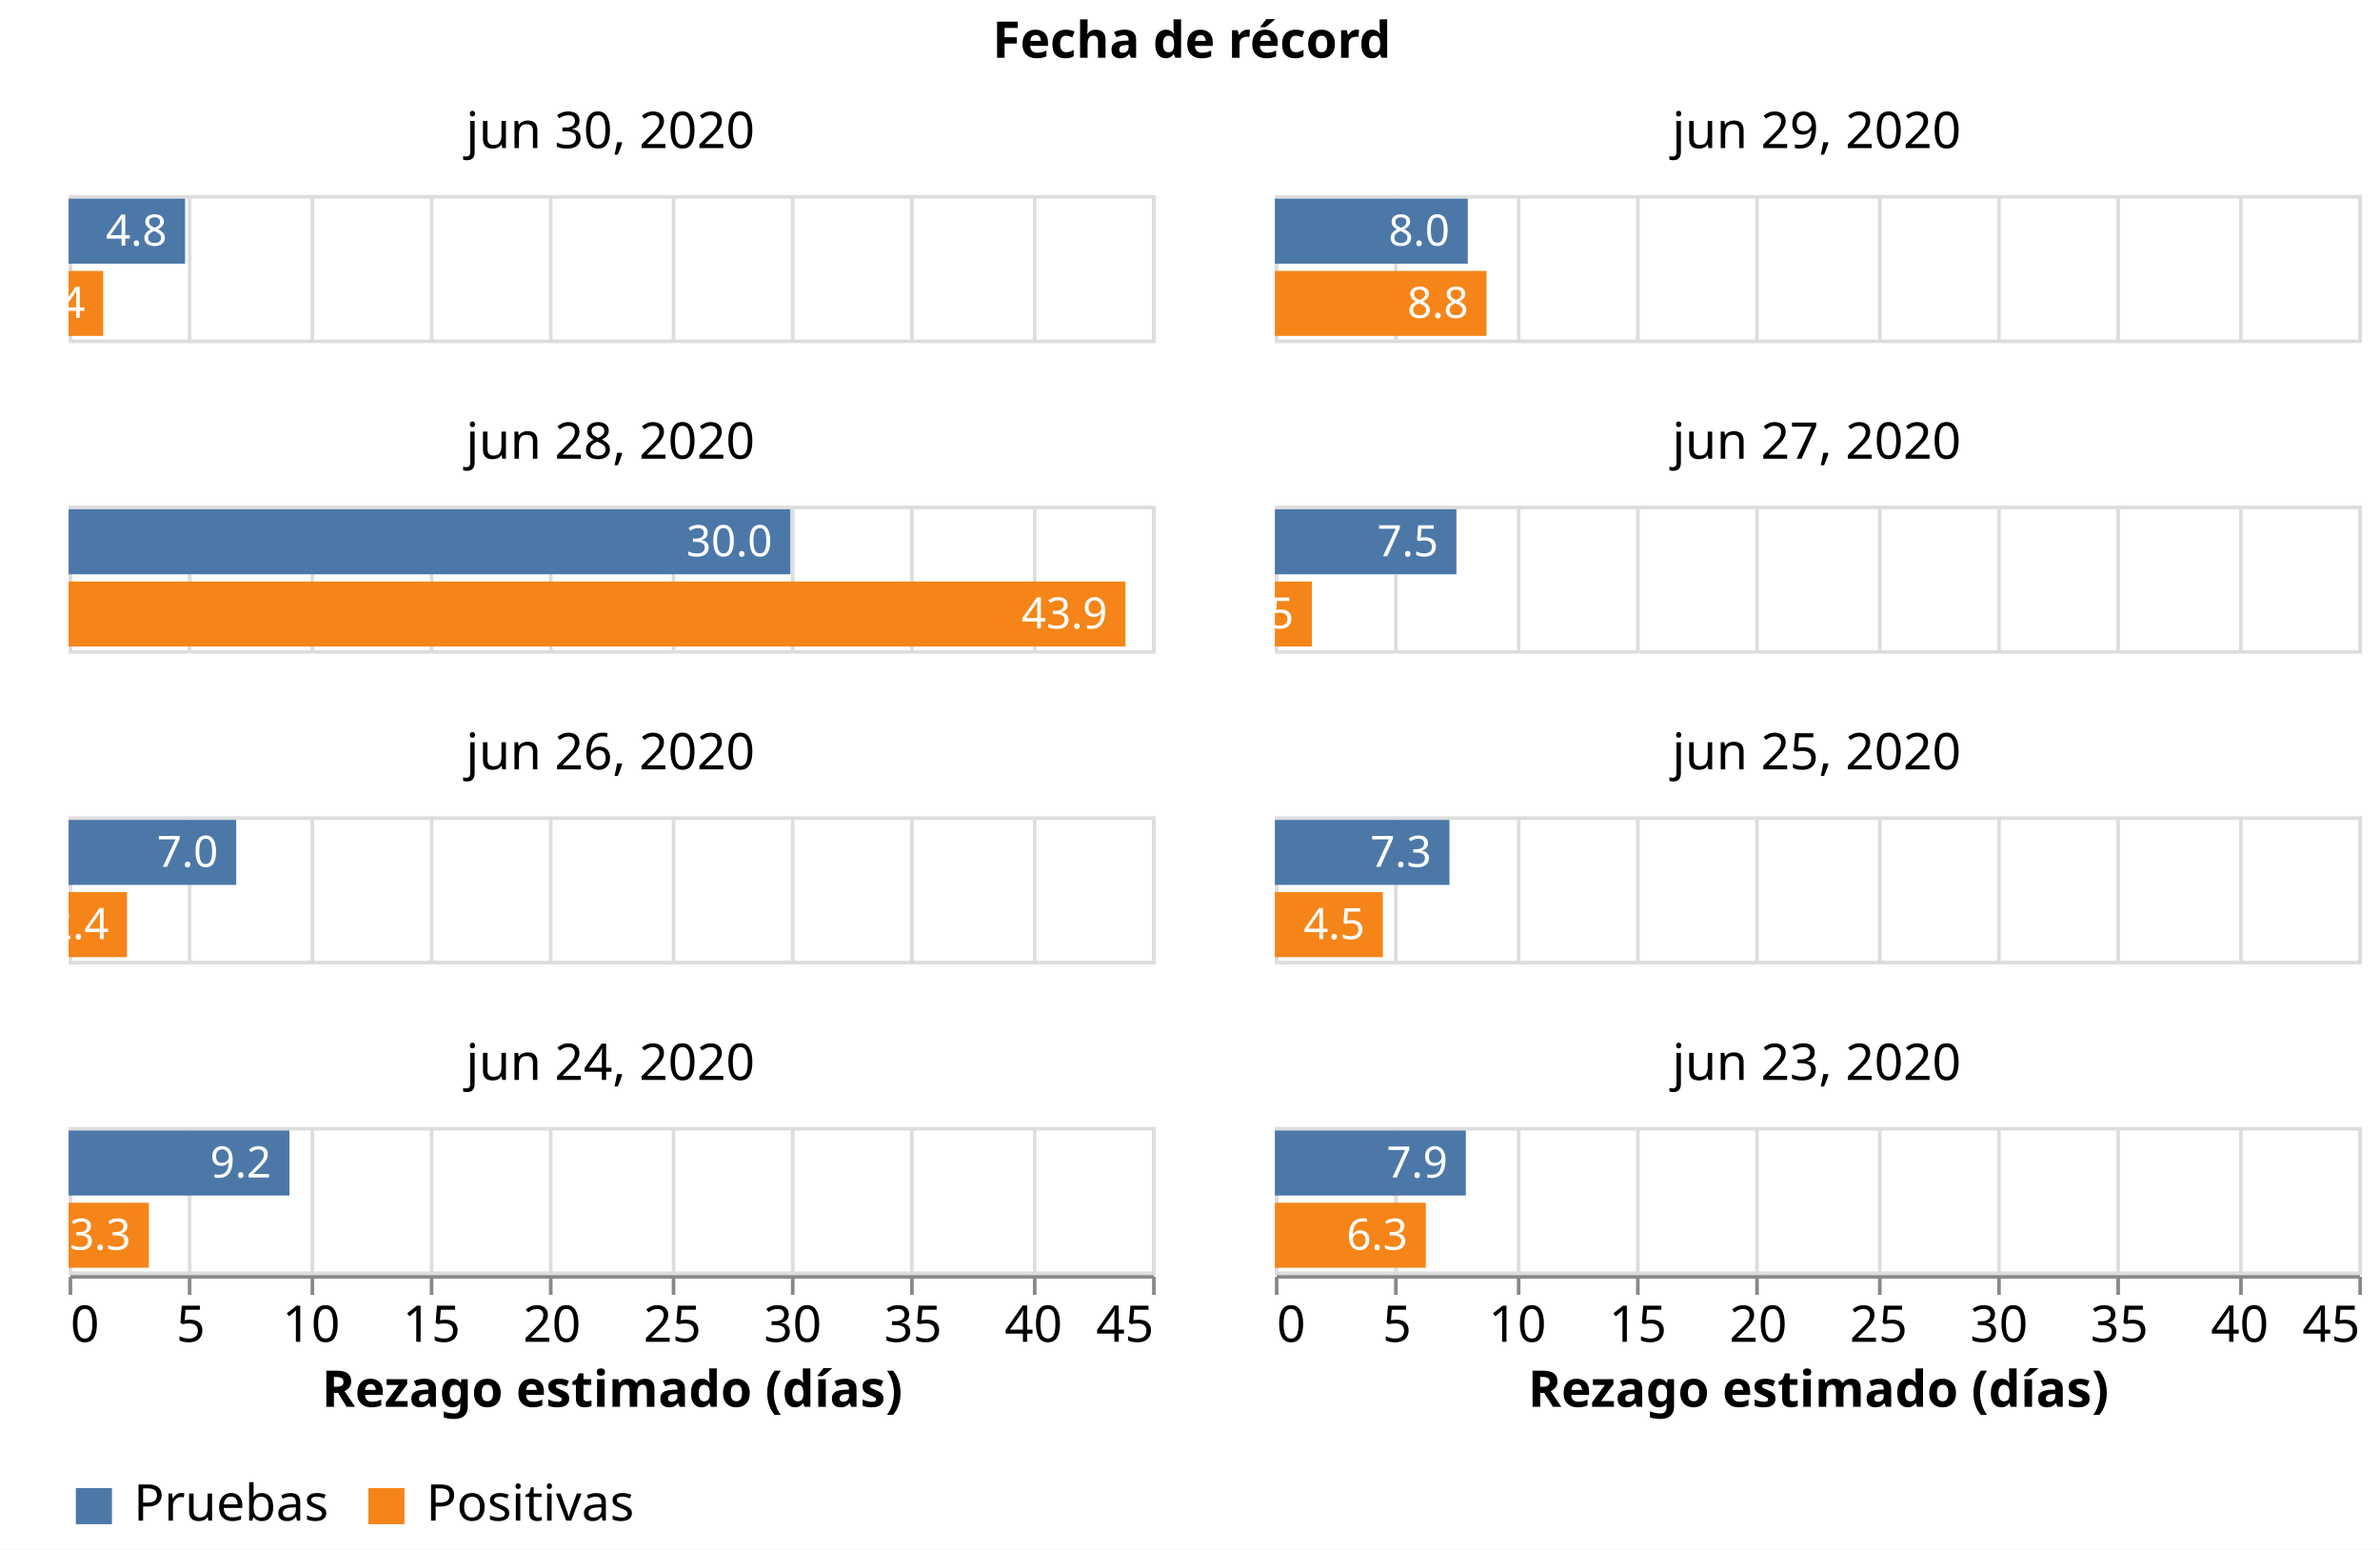
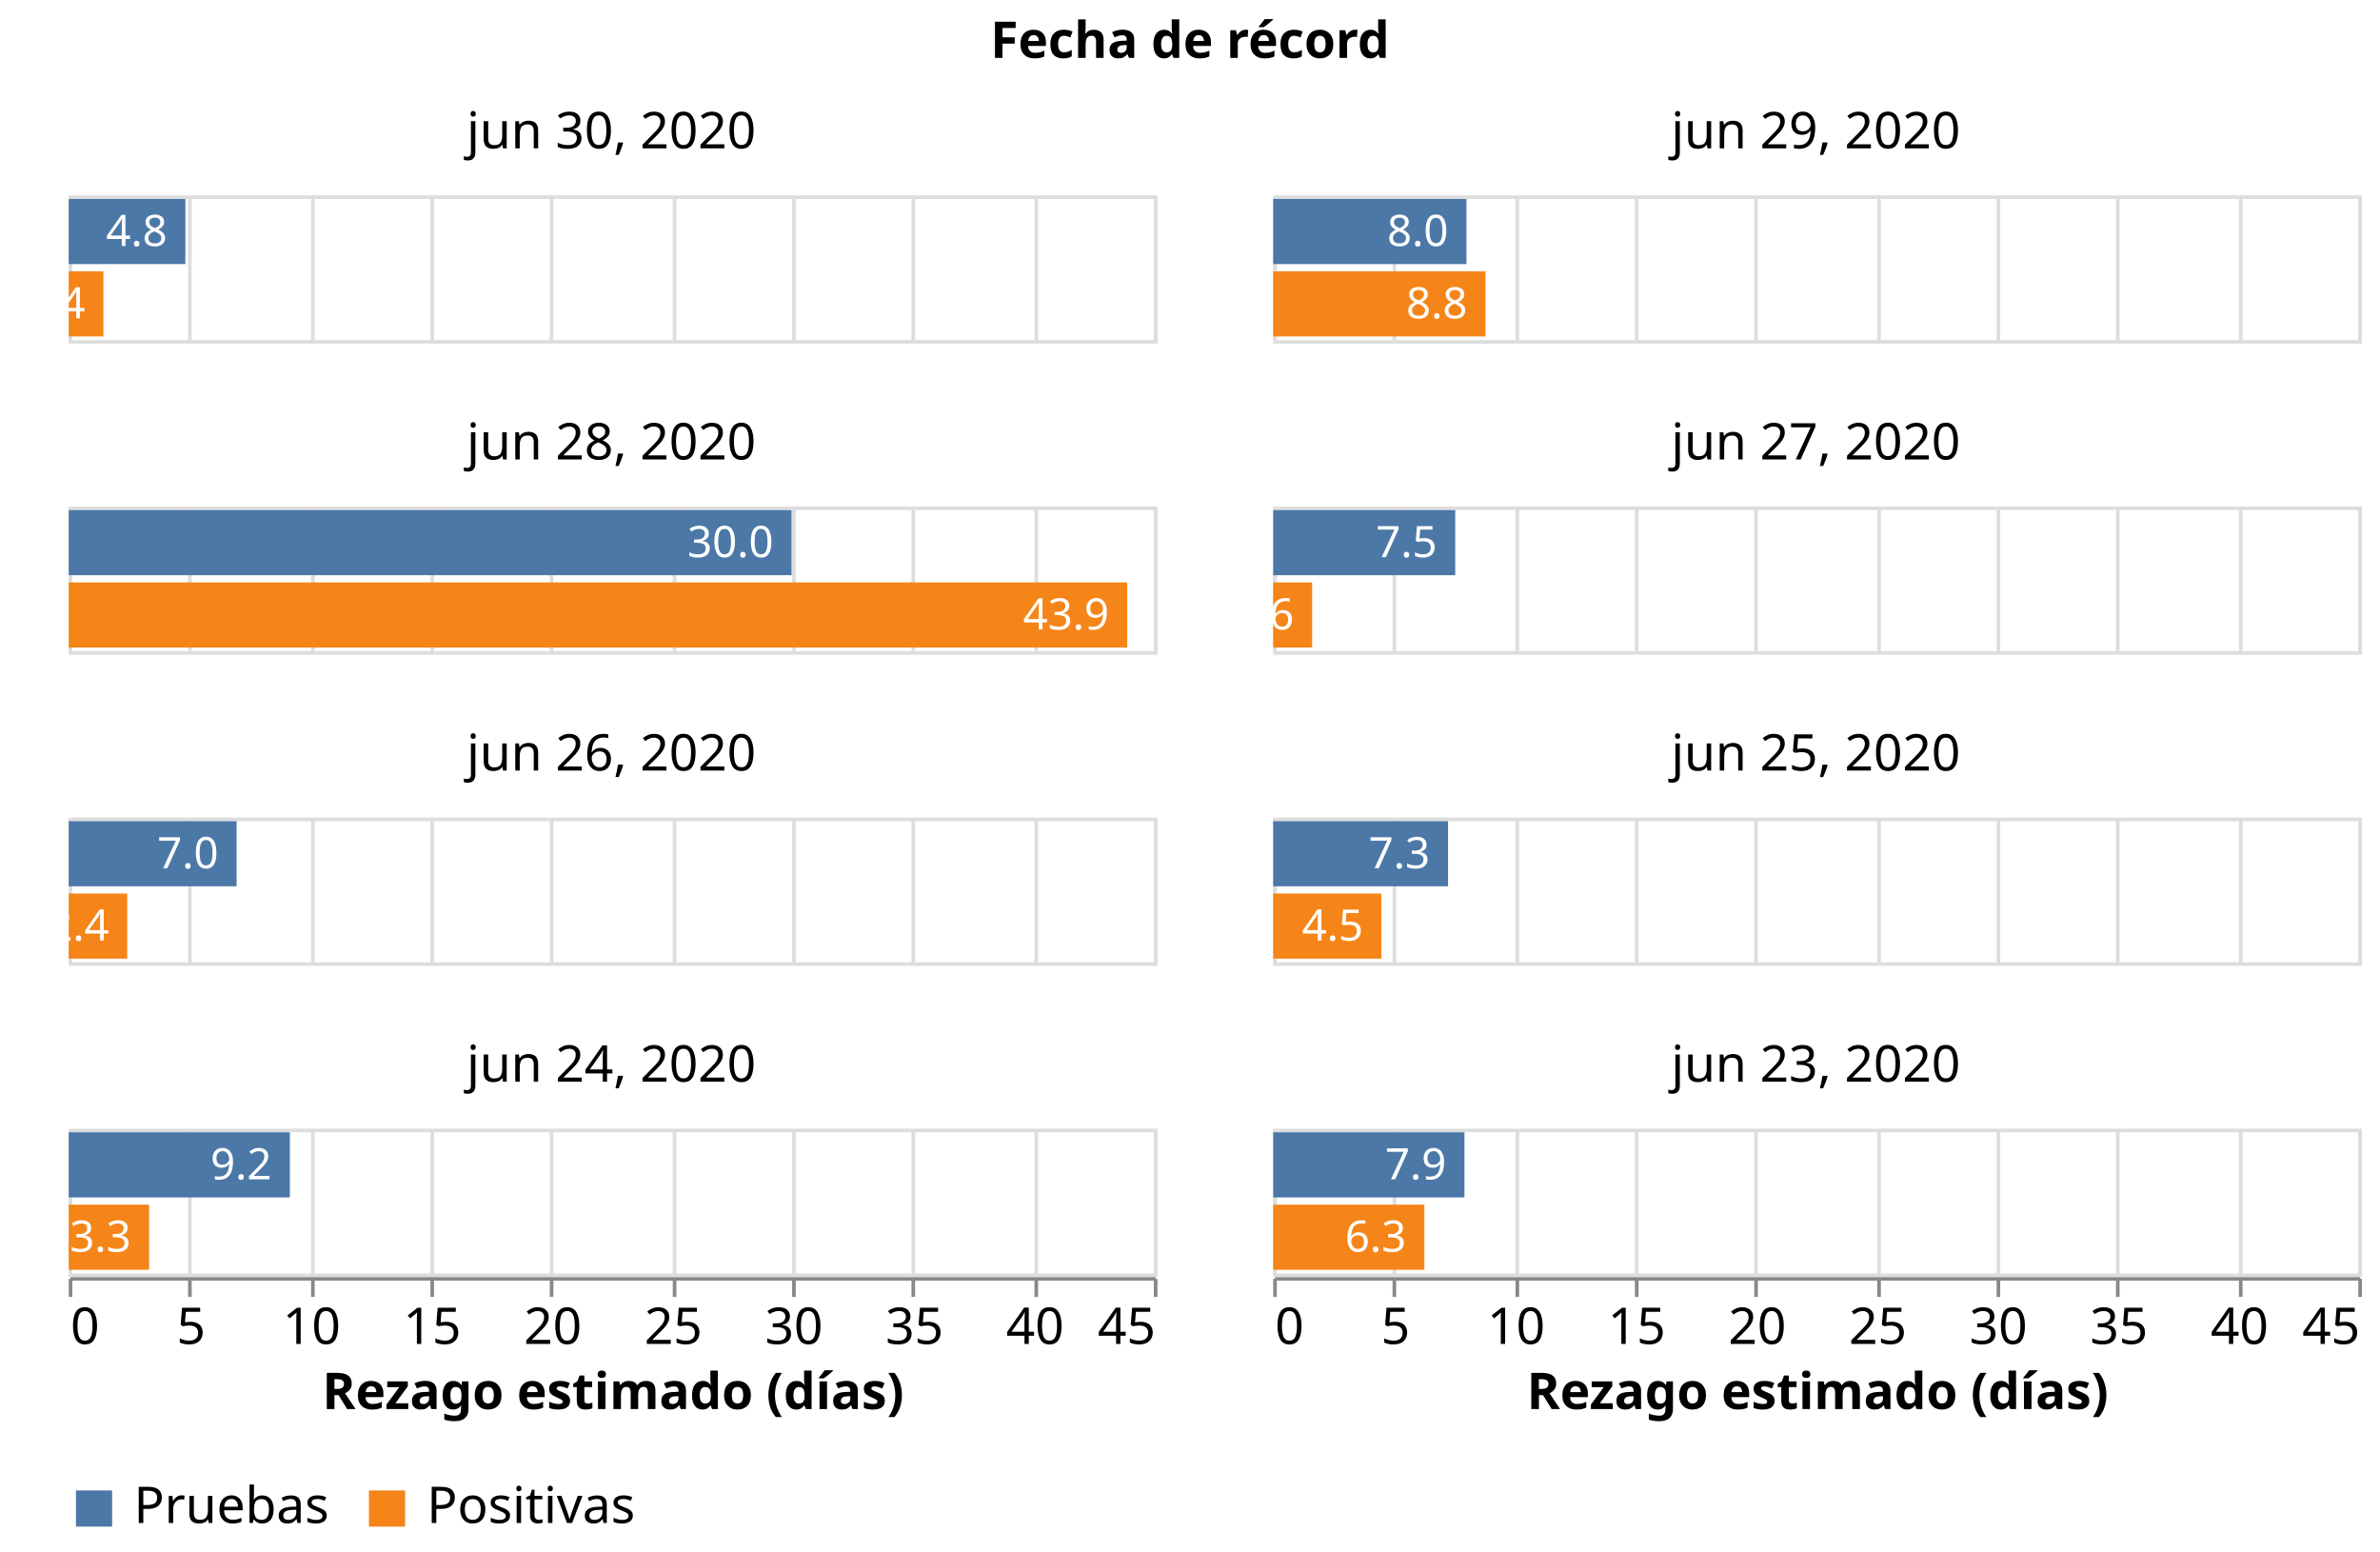
- <svg xmlns="http://www.w3.org/2000/svg" class="marks" width="659" height="429" viewBox="0 0 659 429" version="1.1">
-   <rect width="659" height="429" style="fill: white;" />
+ <svg xmlns="http://www.w3.org/2000/svg" class="marks" width="658" height="429" viewBox="0 0 658 429" version="1.1">
+   <rect width="658" height="429" style="fill: white;" />
  <g transform="translate(19,54)">
    <g class="mark-group role-frame root">
      <g transform="translate(0,0)">
        <path class="background" d="M0,0h0v0h0Z" style="fill: none;" />
        <g>
          <g class="mark-group role-column-title facet-title">
-             <g transform="translate(311,-25)">
+             <g transform="translate(310,-25)">
              <path class="background" d="M0,0h0v0h0Z" style="fill: none;" />
              <g>
                <g class="mark-group role-title">
                  <g transform="translate(0,-24)">
                    <path class="background" d="M0,0h0v0h0Z" style="pointer-events: none; fill: none;" />
                    <g>
                      <g class="mark-text role-title-text" style="pointer-events: none;">
                        <text text-anchor="middle" transform="translate(0,11)" style="font-family: sans-serif; font-size: 14px; font-weight: bold; fill: #000; opacity: 1;">Fecha de récord</text>
                      </g>
                    </g>
                    <path class="foreground" d="" style="pointer-events: none; display: none; fill: none;" />
                  </g>
                </g>
              </g>
              <path class="foreground" d="" style="display: none; fill: none;" />
            </g>
          </g>
          <g class="mark-group role-column-footer column_footer">
            <g transform="translate(0,299)">
              <path class="background" d="M0,0h300v0h-300Z" style="fill: none;" />
              <g>
                <g class="mark-group role-axis">
                  <g transform="translate(0.5,0.5)">
                    <path class="background" d="M0,0h0v0h0Z" style="pointer-events: none; fill: none;" />
                    <g>
                      <g class="mark-rule role-axis-tick" style="pointer-events: none;">
                        <line transform="translate(0,0)" x2="0" y2="5" style="fill: none; stroke: #888; stroke-width: 1; opacity: 1;" />
                        <line transform="translate(33,0)" x2="0" y2="5" style="fill: none; stroke: #888; stroke-width: 1; opacity: 1;" />
                        <line transform="translate(67,0)" x2="0" y2="5" style="fill: none; stroke: #888; stroke-width: 1; opacity: 1;" />
                        <line transform="translate(100,0)" x2="0" y2="5" style="fill: none; stroke: #888; stroke-width: 1; opacity: 1;" />
                        <line transform="translate(133,0)" x2="0" y2="5" style="fill: none; stroke: #888; stroke-width: 1; opacity: 1;" />
                        <line transform="translate(167,0)" x2="0" y2="5" style="fill: none; stroke: #888; stroke-width: 1; opacity: 1;" />
                        <line transform="translate(200,0)" x2="0" y2="5" style="fill: none; stroke: #888; stroke-width: 1; opacity: 1;" />
                        <line transform="translate(233,0)" x2="0" y2="5" style="fill: none; stroke: #888; stroke-width: 1; opacity: 1;" />
                        <line transform="translate(267,0)" x2="0" y2="5" style="fill: none; stroke: #888; stroke-width: 1; opacity: 1;" />
                        <line transform="translate(300,0)" x2="0" y2="5" style="fill: none; stroke: #888; stroke-width: 1; opacity: 1;" />
                      </g>
                      <g class="mark-text role-axis-label" style="pointer-events: none;">
                        <text text-anchor="start" transform="translate(0,18)" style="font-family: sans-serif; font-size: 14px; fill: #000; opacity: 1;">0</text>
                        <text text-anchor="middle" transform="translate(33.33333,18)" style="font-family: sans-serif; font-size: 14px; fill: #000; opacity: 1;">5</text>
                        <text text-anchor="middle" transform="translate(66.66667,18)" style="font-family: sans-serif; font-size: 14px; fill: #000; opacity: 1;">10</text>
                        <text text-anchor="middle" transform="translate(100,18)" style="font-family: sans-serif; font-size: 14px; fill: #000; opacity: 1;">15</text>
                        <text text-anchor="middle" transform="translate(133.3333,18)" style="font-family: sans-serif; font-size: 14px; fill: #000; opacity: 1;">20</text>
                        <text text-anchor="middle" transform="translate(166.6667,18)" style="font-family: sans-serif; font-size: 14px; fill: #000; opacity: 1;">25</text>
                        <text text-anchor="middle" transform="translate(200,18)" style="font-family: sans-serif; font-size: 14px; fill: #000; opacity: 1;">30</text>
                        <text text-anchor="middle" transform="translate(233.3333,18)" style="font-family: sans-serif; font-size: 14px; fill: #000; opacity: 1;">35</text>
                        <text text-anchor="middle" transform="translate(266.6667,18)" style="font-family: sans-serif; font-size: 14px; fill: #000; opacity: 1;">40</text>
                        <text text-anchor="end" transform="translate(300,18)" style="font-family: sans-serif; font-size: 14px; fill: #000; opacity: 1;">45</text>
                      </g>
                      <g class="mark-rule role-axis-domain" style="pointer-events: none;">
                        <line transform="translate(0,0)" x2="300" y2="0" style="fill: none; stroke: #888; stroke-width: 1; opacity: 1;" />
                      </g>
                      <g class="mark-text role-axis-title" style="pointer-events: none;">
                        <text text-anchor="middle" transform="translate(150,36)" style="font-family: sans-serif; font-size: 14px; font-weight: bold; fill: #000; opacity: 1;">Rezago estimado (días)</text>
                      </g>
                    </g>
                    <path class="foreground" d="" style="pointer-events: none; display: none; fill: none;" />
                  </g>
                </g>
              </g>
              <path class="foreground" d="" style="display: none; fill: none;" />
            </g>
-             <g transform="translate(334,299)">
+             <g transform="translate(333,299)">
              <path class="background" d="M0,0h300v0h-300Z" style="fill: none;" />
              <g>
                <g class="mark-group role-axis">
                  <g transform="translate(0.5,0.5)">
                    <path class="background" d="M0,0h0v0h0Z" style="pointer-events: none; fill: none;" />
                    <g>
                      <g class="mark-rule role-axis-tick" style="pointer-events: none;">
                        <line transform="translate(0,0)" x2="0" y2="5" style="fill: none; stroke: #888; stroke-width: 1; opacity: 1;" />
                        <line transform="translate(33,0)" x2="0" y2="5" style="fill: none; stroke: #888; stroke-width: 1; opacity: 1;" />
                        <line transform="translate(67,0)" x2="0" y2="5" style="fill: none; stroke: #888; stroke-width: 1; opacity: 1;" />
                        <line transform="translate(100,0)" x2="0" y2="5" style="fill: none; stroke: #888; stroke-width: 1; opacity: 1;" />
                        <line transform="translate(133,0)" x2="0" y2="5" style="fill: none; stroke: #888; stroke-width: 1; opacity: 1;" />
                        <line transform="translate(167,0)" x2="0" y2="5" style="fill: none; stroke: #888; stroke-width: 1; opacity: 1;" />
                        <line transform="translate(200,0)" x2="0" y2="5" style="fill: none; stroke: #888; stroke-width: 1; opacity: 1;" />
                        <line transform="translate(233,0)" x2="0" y2="5" style="fill: none; stroke: #888; stroke-width: 1; opacity: 1;" />
                        <line transform="translate(267,0)" x2="0" y2="5" style="fill: none; stroke: #888; stroke-width: 1; opacity: 1;" />
                        <line transform="translate(300,0)" x2="0" y2="5" style="fill: none; stroke: #888; stroke-width: 1; opacity: 1;" />
                      </g>
                      <g class="mark-text role-axis-label" style="pointer-events: none;">
                        <text text-anchor="start" transform="translate(0,18)" style="font-family: sans-serif; font-size: 14px; fill: #000; opacity: 1;">0</text>
                        <text text-anchor="middle" transform="translate(33.33333,18)" style="font-family: sans-serif; font-size: 14px; fill: #000; opacity: 1;">5</text>
                        <text text-anchor="middle" transform="translate(66.66667,18)" style="font-family: sans-serif; font-size: 14px; fill: #000; opacity: 1;">10</text>
                        <text text-anchor="middle" transform="translate(100,18)" style="font-family: sans-serif; font-size: 14px; fill: #000; opacity: 1;">15</text>
                        <text text-anchor="middle" transform="translate(133.3333,18)" style="font-family: sans-serif; font-size: 14px; fill: #000; opacity: 1;">20</text>
                        <text text-anchor="middle" transform="translate(166.6667,18)" style="font-family: sans-serif; font-size: 14px; fill: #000; opacity: 1;">25</text>
                        <text text-anchor="middle" transform="translate(200,18)" style="font-family: sans-serif; font-size: 14px; fill: #000; opacity: 1;">30</text>
                        <text text-anchor="middle" transform="translate(233.3333,18)" style="font-family: sans-serif; font-size: 14px; fill: #000; opacity: 1;">35</text>
                        <text text-anchor="middle" transform="translate(266.6667,18)" style="font-family: sans-serif; font-size: 14px; fill: #000; opacity: 1;">40</text>
                        <text text-anchor="end" transform="translate(300,18)" style="font-family: sans-serif; font-size: 14px; fill: #000; opacity: 1;">45</text>
                      </g>
                      <g class="mark-rule role-axis-domain" style="pointer-events: none;">
                        <line transform="translate(0,0)" x2="300" y2="0" style="fill: none; stroke: #888; stroke-width: 1; opacity: 1;" />
                      </g>
                      <g class="mark-text role-axis-title" style="pointer-events: none;">
                        <text text-anchor="middle" transform="translate(150,36)" style="font-family: sans-serif; font-size: 14px; font-weight: bold; fill: #000; opacity: 1;">Rezago estimado (días)</text>
                      </g>
                    </g>
                    <path class="foreground" d="" style="pointer-events: none; display: none; fill: none;" />
                  </g>
                </g>
              </g>
              <path class="foreground" d="" style="display: none; fill: none;" />
            </g>
          </g>
          <g class="mark-group role-scope cell">
            <g transform="translate(0,0)">
              <path class="background" d="M0.5,0.5h300v40h-300Z" style="fill: none; stroke: #ddd;" />
              <g>
                <g class="mark-group role-axis">
                  <g transform="translate(0.5,40.5)">
                    <path class="background" d="M0,0h0v0h0Z" style="pointer-events: none; fill: none;" />
                    <g>
                      <g class="mark-rule role-axis-grid" style="pointer-events: none;">
                        <line transform="translate(0,0)" x2="0" y2="-40" style="fill: none; stroke: #ddd; stroke-width: 1; opacity: 1;" />
                        <line transform="translate(33,0)" x2="0" y2="-40" style="fill: none; stroke: #ddd; stroke-width: 1; opacity: 1;" />
                        <line transform="translate(67,0)" x2="0" y2="-40" style="fill: none; stroke: #ddd; stroke-width: 1; opacity: 1;" />
                        <line transform="translate(100,0)" x2="0" y2="-40" style="fill: none; stroke: #ddd; stroke-width: 1; opacity: 1;" />
                        <line transform="translate(133,0)" x2="0" y2="-40" style="fill: none; stroke: #ddd; stroke-width: 1; opacity: 1;" />
                        <line transform="translate(167,0)" x2="0" y2="-40" style="fill: none; stroke: #ddd; stroke-width: 1; opacity: 1;" />
                        <line transform="translate(200,0)" x2="0" y2="-40" style="fill: none; stroke: #ddd; stroke-width: 1; opacity: 1;" />
                        <line transform="translate(233,0)" x2="0" y2="-40" style="fill: none; stroke: #ddd; stroke-width: 1; opacity: 1;" />
                        <line transform="translate(267,0)" x2="0" y2="-40" style="fill: none; stroke: #ddd; stroke-width: 1; opacity: 1;" />
                        <line transform="translate(300,0)" x2="0" y2="-40" style="fill: none; stroke: #ddd; stroke-width: 1; opacity: 1;" />
                      </g>
                    </g>
                    <path class="foreground" d="" style="pointer-events: none; display: none; fill: none;" />
                  </g>
                </g>
                <g class="mark-rect role-mark child_layer_0_marks">
                  <path d="M0,1h32.253v18h-32.253Z" style="fill: #4c78a8;" />
                  <path d="M0,21h9.576v18h-9.576Z" style="fill: #f58518;" />
                </g>
                <g class="mark-text role-mark child_layer_1_marks">
                  <text text-anchor="end" transform="translate(27.2525,14)" style="font-family: sans-serif; font-size: 12px; fill: white;">4.8</text>
                  <text text-anchor="end" transform="translate(4.575758,34)" style="font-family: sans-serif; font-size: 12px; fill: white;">1.4</text>
                </g>
                <g class="mark-group role-title">
                  <g transform="translate(150,-24)">
                    <path class="background" d="M0,0h0v0h0Z" style="pointer-events: none; fill: none;" />
                    <g>
                      <g class="mark-text role-title-text" style="pointer-events: none;">
                        <text text-anchor="middle" transform="translate(0,11)" style="font-family: sans-serif; font-size: 14px; fill: #000; opacity: 1;">jun 30, 2020</text>
                      </g>
                    </g>
                    <path class="foreground" d="" style="pointer-events: none; display: none; fill: none;" />
                  </g>
                </g>
              </g>
              <path class="foreground" d="" style="display: none; fill: none;" />
            </g>
-             <g transform="translate(334,0)">
-               <path class="background" d="M0.5,0.5h300v40h-300Z" style="fill: none; stroke: #ddd;" />
-               <g>
-                 <g class="mark-group role-axis">
-                   <g transform="translate(0.5,40.5)">
-                     <path class="background" d="M0,0h0v0h0Z" style="pointer-events: none; fill: none;" />
-                     <g>
-                       <g class="mark-rule role-axis-grid" style="pointer-events: none;">
-                         <line transform="translate(0,0)" x2="0" y2="-40" style="fill: none; stroke: #ddd; stroke-width: 1; opacity: 1;" />
-                         <line transform="translate(33,0)" x2="0" y2="-40" style="fill: none; stroke: #ddd; stroke-width: 1; opacity: 1;" />
-                         <line transform="translate(67,0)" x2="0" y2="-40" style="fill: none; stroke: #ddd; stroke-width: 1; opacity: 1;" />
-                         <line transform="translate(100,0)" x2="0" y2="-40" style="fill: none; stroke: #ddd; stroke-width: 1; opacity: 1;" />
-                         <line transform="translate(133,0)" x2="0" y2="-40" style="fill: none; stroke: #ddd; stroke-width: 1; opacity: 1;" />
-                         <line transform="translate(167,0)" x2="0" y2="-40" style="fill: none; stroke: #ddd; stroke-width: 1; opacity: 1;" />
-                         <line transform="translate(200,0)" x2="0" y2="-40" style="fill: none; stroke: #ddd; stroke-width: 1; opacity: 1;" />
-                         <line transform="translate(233,0)" x2="0" y2="-40" style="fill: none; stroke: #ddd; stroke-width: 1; opacity: 1;" />
-                         <line transform="translate(267,0)" x2="0" y2="-40" style="fill: none; stroke: #ddd; stroke-width: 1; opacity: 1;" />
-                         <line transform="translate(300,0)" x2="0" y2="-40" style="fill: none; stroke: #ddd; stroke-width: 1; opacity: 1;" />
-                       </g>
-                     </g>
-                     <path class="foreground" d="" style="pointer-events: none; display: none; fill: none;" />
-                   </g>
-                 </g>
-                 <g class="mark-rect role-mark child_layer_0_marks">
-                   <path d="M0,1h53.418v18h-53.418Z" style="fill: #4c78a8;" />
-                   <path d="M0,21h58.607v18h-58.607Z" style="fill: #f58518;" />
-                 </g>
-                 <g class="mark-text role-mark child_layer_1_marks">
-                   <text text-anchor="end" transform="translate(48.41812,14)" style="font-family: sans-serif; font-size: 12px; fill: white;">8.0</text>
-                   <text text-anchor="end" transform="translate(53.60697,34)" style="font-family: sans-serif; font-size: 12px; fill: white;">8.8</text>
+             <g transform="translate(333,0)">
+               <path class="background" d="M0.5,0.5h300v40h-300Z" style="fill: none; stroke: #ddd;" />
+               <g>
+                 <g class="mark-group role-axis">
+                   <g transform="translate(0.5,40.5)">
+                     <path class="background" d="M0,0h0v0h0Z" style="pointer-events: none; fill: none;" />
+                     <g>
+                       <g class="mark-rule role-axis-grid" style="pointer-events: none;">
+                         <line transform="translate(0,0)" x2="0" y2="-40" style="fill: none; stroke: #ddd; stroke-width: 1; opacity: 1;" />
+                         <line transform="translate(33,0)" x2="0" y2="-40" style="fill: none; stroke: #ddd; stroke-width: 1; opacity: 1;" />
+                         <line transform="translate(67,0)" x2="0" y2="-40" style="fill: none; stroke: #ddd; stroke-width: 1; opacity: 1;" />
+                         <line transform="translate(100,0)" x2="0" y2="-40" style="fill: none; stroke: #ddd; stroke-width: 1; opacity: 1;" />
+                         <line transform="translate(133,0)" x2="0" y2="-40" style="fill: none; stroke: #ddd; stroke-width: 1; opacity: 1;" />
+                         <line transform="translate(167,0)" x2="0" y2="-40" style="fill: none; stroke: #ddd; stroke-width: 1; opacity: 1;" />
+                         <line transform="translate(200,0)" x2="0" y2="-40" style="fill: none; stroke: #ddd; stroke-width: 1; opacity: 1;" />
+                         <line transform="translate(233,0)" x2="0" y2="-40" style="fill: none; stroke: #ddd; stroke-width: 1; opacity: 1;" />
+                         <line transform="translate(267,0)" x2="0" y2="-40" style="fill: none; stroke: #ddd; stroke-width: 1; opacity: 1;" />
+                         <line transform="translate(300,0)" x2="0" y2="-40" style="fill: none; stroke: #ddd; stroke-width: 1; opacity: 1;" />
+                       </g>
+                     </g>
+                     <path class="foreground" d="" style="pointer-events: none; display: none; fill: none;" />
+                   </g>
+                 </g>
+                 <g class="mark-rect role-mark child_layer_0_marks">
+                   <path d="M0,1h53.44v18h-53.44Z" style="fill: #4c78a8;" />
+                   <path d="M0,21h58.706v18h-58.706Z" style="fill: #f58518;" />
+                 </g>
+                 <g class="mark-text role-mark child_layer_1_marks">
+                   <text text-anchor="end" transform="translate(48.44043,14)" style="font-family: sans-serif; font-size: 12px; fill: white;">8.0</text>
+                   <text text-anchor="end" transform="translate(53.70647,34)" style="font-family: sans-serif; font-size: 12px; fill: white;">8.8</text>
                </g>
                <g class="mark-group role-title">
                  <g transform="translate(150,-24)">
                    <path class="background" d="M0,0h0v0h0Z" style="pointer-events: none; fill: none;" />
                    <g>
                      <g class="mark-text role-title-text" style="pointer-events: none;">
                        <text text-anchor="middle" transform="translate(0,11)" style="font-family: sans-serif; font-size: 14px; fill: #000; opacity: 1;">jun 29, 2020</text>
                      </g>
                    </g>
                    <path class="foreground" d="" style="pointer-events: none; display: none; fill: none;" />
                  </g>
                </g>
              </g>
              <path class="foreground" d="" style="display: none; fill: none;" />
            </g>
            <g transform="translate(0,86)">
              <path class="background" d="M0.5,0.5h300v40h-300Z" style="fill: none; stroke: #ddd;" />
              <g>
                <g class="mark-group role-axis">
                  <g transform="translate(0.5,40.5)">
                    <path class="background" d="M0,0h0v0h0Z" style="pointer-events: none; fill: none;" />
                    <g>
                      <g class="mark-rule role-axis-grid" style="pointer-events: none;">
                        <line transform="translate(0,0)" x2="0" y2="-40" style="fill: none; stroke: #ddd; stroke-width: 1; opacity: 1;" />
                        <line transform="translate(33,0)" x2="0" y2="-40" style="fill: none; stroke: #ddd; stroke-width: 1; opacity: 1;" />
                        <line transform="translate(67,0)" x2="0" y2="-40" style="fill: none; stroke: #ddd; stroke-width: 1; opacity: 1;" />
                        <line transform="translate(100,0)" x2="0" y2="-40" style="fill: none; stroke: #ddd; stroke-width: 1; opacity: 1;" />
                        <line transform="translate(133,0)" x2="0" y2="-40" style="fill: none; stroke: #ddd; stroke-width: 1; opacity: 1;" />
                        <line transform="translate(167,0)" x2="0" y2="-40" style="fill: none; stroke: #ddd; stroke-width: 1; opacity: 1;" />
                        <line transform="translate(200,0)" x2="0" y2="-40" style="fill: none; stroke: #ddd; stroke-width: 1; opacity: 1;" />
                        <line transform="translate(233,0)" x2="0" y2="-40" style="fill: none; stroke: #ddd; stroke-width: 1; opacity: 1;" />
                        <line transform="translate(267,0)" x2="0" y2="-40" style="fill: none; stroke: #ddd; stroke-width: 1; opacity: 1;" />
                        <line transform="translate(300,0)" x2="0" y2="-40" style="fill: none; stroke: #ddd; stroke-width: 1; opacity: 1;" />
                      </g>
                    </g>
                    <path class="foreground" d="" style="pointer-events: none; display: none; fill: none;" />
                  </g>
                </g>
                <g class="mark-rect role-mark child_layer_0_marks">
                  <path d="M0,1h199.853v18h-199.853Z" style="fill: #4c78a8;" />
                  <path d="M0,21h292.644v18h-292.644Z" style="fill: #f58518;" />
                </g>
                <g class="mark-text role-mark child_layer_1_marks">
                  <text text-anchor="end" transform="translate(194.8532,14)" style="font-family: sans-serif; font-size: 12px; fill: white;">30.0</text>
                  <text text-anchor="end" transform="translate(287.6437,34)" style="font-family: sans-serif; font-size: 12px; fill: white;">43.9</text>
                </g>
                <g class="mark-group role-title">
                  <g transform="translate(150,-24)">
                    <path class="background" d="M0,0h0v0h0Z" style="pointer-events: none; fill: none;" />
                    <g>
                      <g class="mark-text role-title-text" style="pointer-events: none;">
                        <text text-anchor="middle" transform="translate(0,11)" style="font-family: sans-serif; font-size: 14px; fill: #000; opacity: 1;">jun 28, 2020</text>
                      </g>
                    </g>
                    <path class="foreground" d="" style="pointer-events: none; display: none; fill: none;" />
                  </g>
                </g>
              </g>
              <path class="foreground" d="" style="display: none; fill: none;" />
            </g>
-             <g transform="translate(334,86)">
-               <path class="background" d="M0.5,0.5h300v40h-300Z" style="fill: none; stroke: #ddd;" />
-               <g>
-                 <g class="mark-group role-axis">
-                   <g transform="translate(0.5,40.5)">
-                     <path class="background" d="M0,0h0v0h0Z" style="pointer-events: none; fill: none;" />
-                     <g>
-                       <g class="mark-rule role-axis-grid" style="pointer-events: none;">
-                         <line transform="translate(0,0)" x2="0" y2="-40" style="fill: none; stroke: #ddd; stroke-width: 1; opacity: 1;" />
-                         <line transform="translate(33,0)" x2="0" y2="-40" style="fill: none; stroke: #ddd; stroke-width: 1; opacity: 1;" />
-                         <line transform="translate(67,0)" x2="0" y2="-40" style="fill: none; stroke: #ddd; stroke-width: 1; opacity: 1;" />
-                         <line transform="translate(100,0)" x2="0" y2="-40" style="fill: none; stroke: #ddd; stroke-width: 1; opacity: 1;" />
-                         <line transform="translate(133,0)" x2="0" y2="-40" style="fill: none; stroke: #ddd; stroke-width: 1; opacity: 1;" />
-                         <line transform="translate(167,0)" x2="0" y2="-40" style="fill: none; stroke: #ddd; stroke-width: 1; opacity: 1;" />
-                         <line transform="translate(200,0)" x2="0" y2="-40" style="fill: none; stroke: #ddd; stroke-width: 1; opacity: 1;" />
-                         <line transform="translate(233,0)" x2="0" y2="-40" style="fill: none; stroke: #ddd; stroke-width: 1; opacity: 1;" />
-                         <line transform="translate(267,0)" x2="0" y2="-40" style="fill: none; stroke: #ddd; stroke-width: 1; opacity: 1;" />
-                         <line transform="translate(300,0)" x2="0" y2="-40" style="fill: none; stroke: #ddd; stroke-width: 1; opacity: 1;" />
-                       </g>
-                     </g>
-                     <path class="foreground" d="" style="pointer-events: none; display: none; fill: none;" />
-                   </g>
-                 </g>
-                 <g class="mark-rect role-mark child_layer_0_marks">
-                   <path d="M0,1h50.268v18h-50.268Z" style="fill: #4c78a8;" />
-                   <path d="M0,21h10.256v18h-10.256Z" style="fill: #f58518;" />
-                 </g>
-                 <g class="mark-text role-mark child_layer_1_marks">
-                   <text text-anchor="end" transform="translate(45.26791,14)" style="font-family: sans-serif; font-size: 12px; fill: white;">7.5</text>
-                   <text text-anchor="end" transform="translate(5.25641,34)" style="font-family: sans-serif; font-size: 12px; fill: white;">1.5</text>
+             <g transform="translate(333,86)">
+               <path class="background" d="M0.5,0.5h300v40h-300Z" style="fill: none; stroke: #ddd;" />
+               <g>
+                 <g class="mark-group role-axis">
+                   <g transform="translate(0.5,40.5)">
+                     <path class="background" d="M0,0h0v0h0Z" style="pointer-events: none; fill: none;" />
+                     <g>
+                       <g class="mark-rule role-axis-grid" style="pointer-events: none;">
+                         <line transform="translate(0,0)" x2="0" y2="-40" style="fill: none; stroke: #ddd; stroke-width: 1; opacity: 1;" />
+                         <line transform="translate(33,0)" x2="0" y2="-40" style="fill: none; stroke: #ddd; stroke-width: 1; opacity: 1;" />
+                         <line transform="translate(67,0)" x2="0" y2="-40" style="fill: none; stroke: #ddd; stroke-width: 1; opacity: 1;" />
+                         <line transform="translate(100,0)" x2="0" y2="-40" style="fill: none; stroke: #ddd; stroke-width: 1; opacity: 1;" />
+                         <line transform="translate(133,0)" x2="0" y2="-40" style="fill: none; stroke: #ddd; stroke-width: 1; opacity: 1;" />
+                         <line transform="translate(167,0)" x2="0" y2="-40" style="fill: none; stroke: #ddd; stroke-width: 1; opacity: 1;" />
+                         <line transform="translate(200,0)" x2="0" y2="-40" style="fill: none; stroke: #ddd; stroke-width: 1; opacity: 1;" />
+                         <line transform="translate(233,0)" x2="0" y2="-40" style="fill: none; stroke: #ddd; stroke-width: 1; opacity: 1;" />
+                         <line transform="translate(267,0)" x2="0" y2="-40" style="fill: none; stroke: #ddd; stroke-width: 1; opacity: 1;" />
+                         <line transform="translate(300,0)" x2="0" y2="-40" style="fill: none; stroke: #ddd; stroke-width: 1; opacity: 1;" />
+                       </g>
+                     </g>
+                     <path class="foreground" d="" style="pointer-events: none; display: none; fill: none;" />
+                   </g>
+                 </g>
+                 <g class="mark-rect role-mark child_layer_0_marks">
+                   <path d="M0,1h50.33v18h-50.33Z" style="fill: #4c78a8;" />
+                   <path d="M0,21h10.769v18h-10.769Z" style="fill: #f58518;" />
+                 </g>
+                 <g class="mark-text role-mark child_layer_1_marks">
+                   <text text-anchor="end" transform="translate(45.33022,14)" style="font-family: sans-serif; font-size: 12px; fill: white;">7.5</text>
+                   <text text-anchor="end" transform="translate(5.769231,34)" style="font-family: sans-serif; font-size: 12px; fill: white;">1.6</text>
                </g>
                <g class="mark-group role-title">
                  <g transform="translate(150,-24)">
                    <path class="background" d="M0,0h0v0h0Z" style="pointer-events: none; fill: none;" />
                    <g>
                      <g class="mark-text role-title-text" style="pointer-events: none;">
                        <text text-anchor="middle" transform="translate(0,11)" style="font-family: sans-serif; font-size: 14px; fill: #000; opacity: 1;">jun 27, 2020</text>
                      </g>
                    </g>
                    <path class="foreground" d="" style="pointer-events: none; display: none; fill: none;" />
                  </g>
                </g>
              </g>
              <path class="foreground" d="" style="display: none; fill: none;" />
            </g>
            <g transform="translate(0,172)">
              <path class="background" d="M0.5,0.5h300v40h-300Z" style="fill: none; stroke: #ddd;" />
              <g>
                <g class="mark-group role-axis">
                  <g transform="translate(0.5,40.5)">
                    <path class="background" d="M0,0h0v0h0Z" style="pointer-events: none; fill: none;" />
                    <g>
                      <g class="mark-rule role-axis-grid" style="pointer-events: none;">
                        <line transform="translate(0,0)" x2="0" y2="-40" style="fill: none; stroke: #ddd; stroke-width: 1; opacity: 1;" />
                        <line transform="translate(33,0)" x2="0" y2="-40" style="fill: none; stroke: #ddd; stroke-width: 1; opacity: 1;" />
                        <line transform="translate(67,0)" x2="0" y2="-40" style="fill: none; stroke: #ddd; stroke-width: 1; opacity: 1;" />
                        <line transform="translate(100,0)" x2="0" y2="-40" style="fill: none; stroke: #ddd; stroke-width: 1; opacity: 1;" />
                        <line transform="translate(133,0)" x2="0" y2="-40" style="fill: none; stroke: #ddd; stroke-width: 1; opacity: 1;" />
                        <line transform="translate(167,0)" x2="0" y2="-40" style="fill: none; stroke: #ddd; stroke-width: 1; opacity: 1;" />
                        <line transform="translate(200,0)" x2="0" y2="-40" style="fill: none; stroke: #ddd; stroke-width: 1; opacity: 1;" />
                        <line transform="translate(233,0)" x2="0" y2="-40" style="fill: none; stroke: #ddd; stroke-width: 1; opacity: 1;" />
                        <line transform="translate(267,0)" x2="0" y2="-40" style="fill: none; stroke: #ddd; stroke-width: 1; opacity: 1;" />
                        <line transform="translate(300,0)" x2="0" y2="-40" style="fill: none; stroke: #ddd; stroke-width: 1; opacity: 1;" />
                      </g>
                    </g>
                    <path class="foreground" d="" style="pointer-events: none; display: none; fill: none;" />
                  </g>
                </g>
                <g class="mark-rect role-mark child_layer_0_marks">
-                   <path d="M0,1h46.41v18h-46.41Z" style="fill: #4c78a8;" />
+                   <path d="M0,1h46.417v18h-46.417Z" style="fill: #4c78a8;" />
                  <path d="M0,21h16.17v18h-16.17Z" style="fill: #f58518;" />
                </g>
                <g class="mark-text role-mark child_layer_1_marks">
-                   <text text-anchor="end" transform="translate(41.40956,14)" style="font-family: sans-serif; font-size: 12px; fill: white;">7.0</text>
+                   <text text-anchor="end" transform="translate(41.4168,14)" style="font-family: sans-serif; font-size: 12px; fill: white;">7.0</text>
                  <text text-anchor="end" transform="translate(11.17021,34)" style="font-family: sans-serif; font-size: 12px; fill: white;">2.4</text>
                </g>
                <g class="mark-group role-title">
                  <g transform="translate(150,-24)">
                    <path class="background" d="M0,0h0v0h0Z" style="pointer-events: none; fill: none;" />
                    <g>
                      <g class="mark-text role-title-text" style="pointer-events: none;">
                        <text text-anchor="middle" transform="translate(0,11)" style="font-family: sans-serif; font-size: 14px; fill: #000; opacity: 1;">jun 26, 2020</text>
                      </g>
                    </g>
                    <path class="foreground" d="" style="pointer-events: none; display: none; fill: none;" />
                  </g>
                </g>
              </g>
              <path class="foreground" d="" style="display: none; fill: none;" />
            </g>
-             <g transform="translate(334,172)">
+             <g transform="translate(333,172)">
              <path class="background" d="M0.5,0.5h300v40h-300Z" style="fill: none; stroke: #ddd;" />
              <g>
                <g class="mark-group role-axis">
                  <g transform="translate(0.5,40.5)">
                    <path class="background" d="M0,0h0v0h0Z" style="pointer-events: none; fill: none;" />
                    <g>
                      <g class="mark-rule role-axis-grid" style="pointer-events: none;">
                        <line transform="translate(0,0)" x2="0" y2="-40" style="fill: none; stroke: #ddd; stroke-width: 1; opacity: 1;" />
                        <line transform="translate(33,0)" x2="0" y2="-40" style="fill: none; stroke: #ddd; stroke-width: 1; opacity: 1;" />
                        <line transform="translate(67,0)" x2="0" y2="-40" style="fill: none; stroke: #ddd; stroke-width: 1; opacity: 1;" />
                        <line transform="translate(100,0)" x2="0" y2="-40" style="fill: none; stroke: #ddd; stroke-width: 1; opacity: 1;" />
                        <line transform="translate(133,0)" x2="0" y2="-40" style="fill: none; stroke: #ddd; stroke-width: 1; opacity: 1;" />
                        <line transform="translate(167,0)" x2="0" y2="-40" style="fill: none; stroke: #ddd; stroke-width: 1; opacity: 1;" />
                        <line transform="translate(200,0)" x2="0" y2="-40" style="fill: none; stroke: #ddd; stroke-width: 1; opacity: 1;" />
                        <line transform="translate(233,0)" x2="0" y2="-40" style="fill: none; stroke: #ddd; stroke-width: 1; opacity: 1;" />
                        <line transform="translate(267,0)" x2="0" y2="-40" style="fill: none; stroke: #ddd; stroke-width: 1; opacity: 1;" />
                        <line transform="translate(300,0)" x2="0" y2="-40" style="fill: none; stroke: #ddd; stroke-width: 1; opacity: 1;" />
                      </g>
                    </g>
                    <path class="foreground" d="" style="pointer-events: none; display: none; fill: none;" />
                  </g>
                </g>
                <g class="mark-rect role-mark child_layer_0_marks">
                  <path d="M0,1h48.342v18h-48.342Z" style="fill: #4c78a8;" />
                  <path d="M0,21h29.91v18h-29.91Z" style="fill: #f58518;" />
                </g>
                <g class="mark-text role-mark child_layer_1_marks">
                  <text text-anchor="end" transform="translate(43.34188,14)" style="font-family: sans-serif; font-size: 12px; fill: white;">7.3</text>
                  <text text-anchor="end" transform="translate(24.90991,34)" style="font-family: sans-serif; font-size: 12px; fill: white;">4.5</text>
                </g>
                <g class="mark-group role-title">
                  <g transform="translate(150,-24)">
                    <path class="background" d="M0,0h0v0h0Z" style="pointer-events: none; fill: none;" />
                    <g>
                      <g class="mark-text role-title-text" style="pointer-events: none;">
                        <text text-anchor="middle" transform="translate(0,11)" style="font-family: sans-serif; font-size: 14px; fill: #000; opacity: 1;">jun 25, 2020</text>
                      </g>
                    </g>
                    <path class="foreground" d="" style="pointer-events: none; display: none; fill: none;" />
                  </g>
                </g>
              </g>
              <path class="foreground" d="" style="display: none; fill: none;" />
            </g>
            <g transform="translate(0,258)">
              <path class="background" d="M0.5,0.5h300v40h-300Z" style="fill: none; stroke: #ddd;" />
              <g>
                <g class="mark-group role-axis">
                  <g transform="translate(0.5,40.5)">
                    <path class="background" d="M0,0h0v0h0Z" style="pointer-events: none; fill: none;" />
                    <g>
                      <g class="mark-rule role-axis-grid" style="pointer-events: none;">
                        <line transform="translate(0,0)" x2="0" y2="-40" style="fill: none; stroke: #ddd; stroke-width: 1; opacity: 1;" />
                        <line transform="translate(33,0)" x2="0" y2="-40" style="fill: none; stroke: #ddd; stroke-width: 1; opacity: 1;" />
                        <line transform="translate(67,0)" x2="0" y2="-40" style="fill: none; stroke: #ddd; stroke-width: 1; opacity: 1;" />
                        <line transform="translate(100,0)" x2="0" y2="-40" style="fill: none; stroke: #ddd; stroke-width: 1; opacity: 1;" />
                        <line transform="translate(133,0)" x2="0" y2="-40" style="fill: none; stroke: #ddd; stroke-width: 1; opacity: 1;" />
                        <line transform="translate(167,0)" x2="0" y2="-40" style="fill: none; stroke: #ddd; stroke-width: 1; opacity: 1;" />
                        <line transform="translate(200,0)" x2="0" y2="-40" style="fill: none; stroke: #ddd; stroke-width: 1; opacity: 1;" />
                        <line transform="translate(233,0)" x2="0" y2="-40" style="fill: none; stroke: #ddd; stroke-width: 1; opacity: 1;" />
                        <line transform="translate(267,0)" x2="0" y2="-40" style="fill: none; stroke: #ddd; stroke-width: 1; opacity: 1;" />
                        <line transform="translate(300,0)" x2="0" y2="-40" style="fill: none; stroke: #ddd; stroke-width: 1; opacity: 1;" />
                      </g>
                    </g>
                    <path class="foreground" d="" style="pointer-events: none; display: none; fill: none;" />
                  </g>
                </g>
                <g class="mark-rect role-mark child_layer_0_marks">
                  <path d="M0,1h61.135v18h-61.135Z" style="fill: #4c78a8;" />
                  <path d="M0,21h22.222v18h-22.222Z" style="fill: #f58518;" />
                </g>
                <g class="mark-text role-mark child_layer_1_marks">
                  <text text-anchor="end" transform="translate(56.13457,14)" style="font-family: sans-serif; font-size: 12px; fill: white;">9.2</text>
                  <text text-anchor="end" transform="translate(17.22222,34)" style="font-family: sans-serif; font-size: 12px; fill: white;">3.3</text>
                </g>
                <g class="mark-group role-title">
                  <g transform="translate(150,-24)">
                    <path class="background" d="M0,0h0v0h0Z" style="pointer-events: none; fill: none;" />
                    <g>
                      <g class="mark-text role-title-text" style="pointer-events: none;">
                        <text text-anchor="middle" transform="translate(0,11)" style="font-family: sans-serif; font-size: 14px; fill: #000; opacity: 1;">jun 24, 2020</text>
                      </g>
                    </g>
                    <path class="foreground" d="" style="pointer-events: none; display: none; fill: none;" />
                  </g>
                </g>
              </g>
              <path class="foreground" d="" style="display: none; fill: none;" />
            </g>
-             <g transform="translate(334,258)">
-               <path class="background" d="M0.5,0.5h300v40h-300Z" style="fill: none; stroke: #ddd;" />
-               <g>
-                 <g class="mark-group role-axis">
-                   <g transform="translate(0.5,40.5)">
-                     <path class="background" d="M0,0h0v0h0Z" style="pointer-events: none; fill: none;" />
-                     <g>
-                       <g class="mark-rule role-axis-grid" style="pointer-events: none;">
-                         <line transform="translate(0,0)" x2="0" y2="-40" style="fill: none; stroke: #ddd; stroke-width: 1; opacity: 1;" />
-                         <line transform="translate(33,0)" x2="0" y2="-40" style="fill: none; stroke: #ddd; stroke-width: 1; opacity: 1;" />
-                         <line transform="translate(67,0)" x2="0" y2="-40" style="fill: none; stroke: #ddd; stroke-width: 1; opacity: 1;" />
-                         <line transform="translate(100,0)" x2="0" y2="-40" style="fill: none; stroke: #ddd; stroke-width: 1; opacity: 1;" />
-                         <line transform="translate(133,0)" x2="0" y2="-40" style="fill: none; stroke: #ddd; stroke-width: 1; opacity: 1;" />
-                         <line transform="translate(167,0)" x2="0" y2="-40" style="fill: none; stroke: #ddd; stroke-width: 1; opacity: 1;" />
-                         <line transform="translate(200,0)" x2="0" y2="-40" style="fill: none; stroke: #ddd; stroke-width: 1; opacity: 1;" />
-                         <line transform="translate(233,0)" x2="0" y2="-40" style="fill: none; stroke: #ddd; stroke-width: 1; opacity: 1;" />
-                         <line transform="translate(267,0)" x2="0" y2="-40" style="fill: none; stroke: #ddd; stroke-width: 1; opacity: 1;" />
-                         <line transform="translate(300,0)" x2="0" y2="-40" style="fill: none; stroke: #ddd; stroke-width: 1; opacity: 1;" />
-                       </g>
-                     </g>
-                     <path class="foreground" d="" style="pointer-events: none; display: none; fill: none;" />
-                   </g>
-                 </g>
-                 <g class="mark-rect role-mark child_layer_0_marks">
-                   <path d="M0,1h52.878v18h-52.878Z" style="fill: #4c78a8;" />
+             <g transform="translate(333,258)">
+               <path class="background" d="M0.5,0.5h300v40h-300Z" style="fill: none; stroke: #ddd;" />
+               <g>
+                 <g class="mark-group role-axis">
+                   <g transform="translate(0.5,40.5)">
+                     <path class="background" d="M0,0h0v0h0Z" style="pointer-events: none; fill: none;" />
+                     <g>
+                       <g class="mark-rule role-axis-grid" style="pointer-events: none;">
+                         <line transform="translate(0,0)" x2="0" y2="-40" style="fill: none; stroke: #ddd; stroke-width: 1; opacity: 1;" />
+                         <line transform="translate(33,0)" x2="0" y2="-40" style="fill: none; stroke: #ddd; stroke-width: 1; opacity: 1;" />
+                         <line transform="translate(67,0)" x2="0" y2="-40" style="fill: none; stroke: #ddd; stroke-width: 1; opacity: 1;" />
+                         <line transform="translate(100,0)" x2="0" y2="-40" style="fill: none; stroke: #ddd; stroke-width: 1; opacity: 1;" />
+                         <line transform="translate(133,0)" x2="0" y2="-40" style="fill: none; stroke: #ddd; stroke-width: 1; opacity: 1;" />
+                         <line transform="translate(167,0)" x2="0" y2="-40" style="fill: none; stroke: #ddd; stroke-width: 1; opacity: 1;" />
+                         <line transform="translate(200,0)" x2="0" y2="-40" style="fill: none; stroke: #ddd; stroke-width: 1; opacity: 1;" />
+                         <line transform="translate(233,0)" x2="0" y2="-40" style="fill: none; stroke: #ddd; stroke-width: 1; opacity: 1;" />
+                         <line transform="translate(267,0)" x2="0" y2="-40" style="fill: none; stroke: #ddd; stroke-width: 1; opacity: 1;" />
+                         <line transform="translate(300,0)" x2="0" y2="-40" style="fill: none; stroke: #ddd; stroke-width: 1; opacity: 1;" />
+                       </g>
+                     </g>
+                     <path class="foreground" d="" style="pointer-events: none; display: none; fill: none;" />
+                   </g>
+                 </g>
+                 <g class="mark-rect role-mark child_layer_0_marks">
+                   <path d="M0,1h52.88v18h-52.88Z" style="fill: #4c78a8;" />
                  <path d="M0,21h41.798v18h-41.798Z" style="fill: #f58518;" />
                </g>
                <g class="mark-text role-mark child_layer_1_marks">
-                   <text text-anchor="end" transform="translate(47.87812,14)" style="font-family: sans-serif; font-size: 12px; fill: white;">7.9</text>
+                   <text text-anchor="end" transform="translate(47.88043,14)" style="font-family: sans-serif; font-size: 12px; fill: white;">7.9</text>
                  <text text-anchor="end" transform="translate(36.79775,34)" style="font-family: sans-serif; font-size: 12px; fill: white;">6.3</text>
                </g>
                <g class="mark-group role-title">
                  <g transform="translate(150,-24)">
                    <path class="background" d="M0,0h0v0h0Z" style="pointer-events: none; fill: none;" />
                    <g>
                      <g class="mark-text role-title-text" style="pointer-events: none;">
                        <text text-anchor="middle" transform="translate(0,11)" style="font-family: sans-serif; font-size: 14px; fill: #000; opacity: 1;">jun 23, 2020</text>
                      </g>
                    </g>
                    <path class="foreground" d="" style="pointer-events: none; display: none; fill: none;" />
                  </g>
                </g>
              </g>
              <path class="foreground" d="" style="display: none; fill: none;" />
            </g>
          </g>
          <g class="mark-group role-legend">
            <g transform="translate(0,356)">
              <path class="background" d="M0,0h156v14h-156Z" style="pointer-events: none; fill: none;" />
              <g>
                <g class="mark-group role-legend-entry">
                  <g transform="translate(0,0)">
                    <path class="background" d="M0,0h0v0h0Z" style="pointer-events: none; fill: none;" />
                    <g>
                      <g class="mark-group role-scope">
                        <g transform="translate(0,0)">
                          <path class="background" d="M0,0h70.145v14h-70.145Z" style="pointer-events: none; fill: none; opacity: 1;" />
                          <g>
                            <g class="mark-symbol role-legend-symbol" style="pointer-events: none;">
                              <path transform="translate(7,7)" d="M-5,-5h10v10h-10Z" style="fill: #4c78a8; stroke-width: 1.5; opacity: 1;" />
                            </g>
                            <g class="mark-text role-legend-label" style="pointer-events: none;">
                              <text text-anchor="start" transform="translate(18,11)" style="font-family: sans-serif; font-size: 14px; fill: #000; opacity: 1;">Pruebas</text>
                            </g>
                          </g>
                          <path class="foreground" d="" style="pointer-events: none; display: none; fill: none;" />
                        </g>
                        <g transform="translate(81,0)">
                          <path class="background" d="M0,0h74.021v14h-74.021Z" style="pointer-events: none; fill: none; opacity: 1;" />
                          <g>
                            <g class="mark-symbol role-legend-symbol" style="pointer-events: none;">
                              <path transform="translate(7,7)" d="M-5,-5h10v10h-10Z" style="fill: #f58518; stroke-width: 1.5; opacity: 1;" />
                            </g>
                            <g class="mark-text role-legend-label" style="pointer-events: none;">
                              <text text-anchor="start" transform="translate(18,11)" style="font-family: sans-serif; font-size: 14px; fill: #000; opacity: 1;">Positivas</text>
                            </g>
                          </g>
                          <path class="foreground" d="" style="pointer-events: none; display: none; fill: none;" />
                        </g>
                      </g>
                    </g>
                    <path class="foreground" d="" style="pointer-events: none; display: none; fill: none;" />
                  </g>
                </g>
              </g>
              <path class="foreground" d="" style="pointer-events: none; display: none; fill: none;" />
            </g>
          </g>
        </g>
        <path class="foreground" d="" style="display: none; fill: none;" />
      </g>
    </g>
  </g>
</svg>
